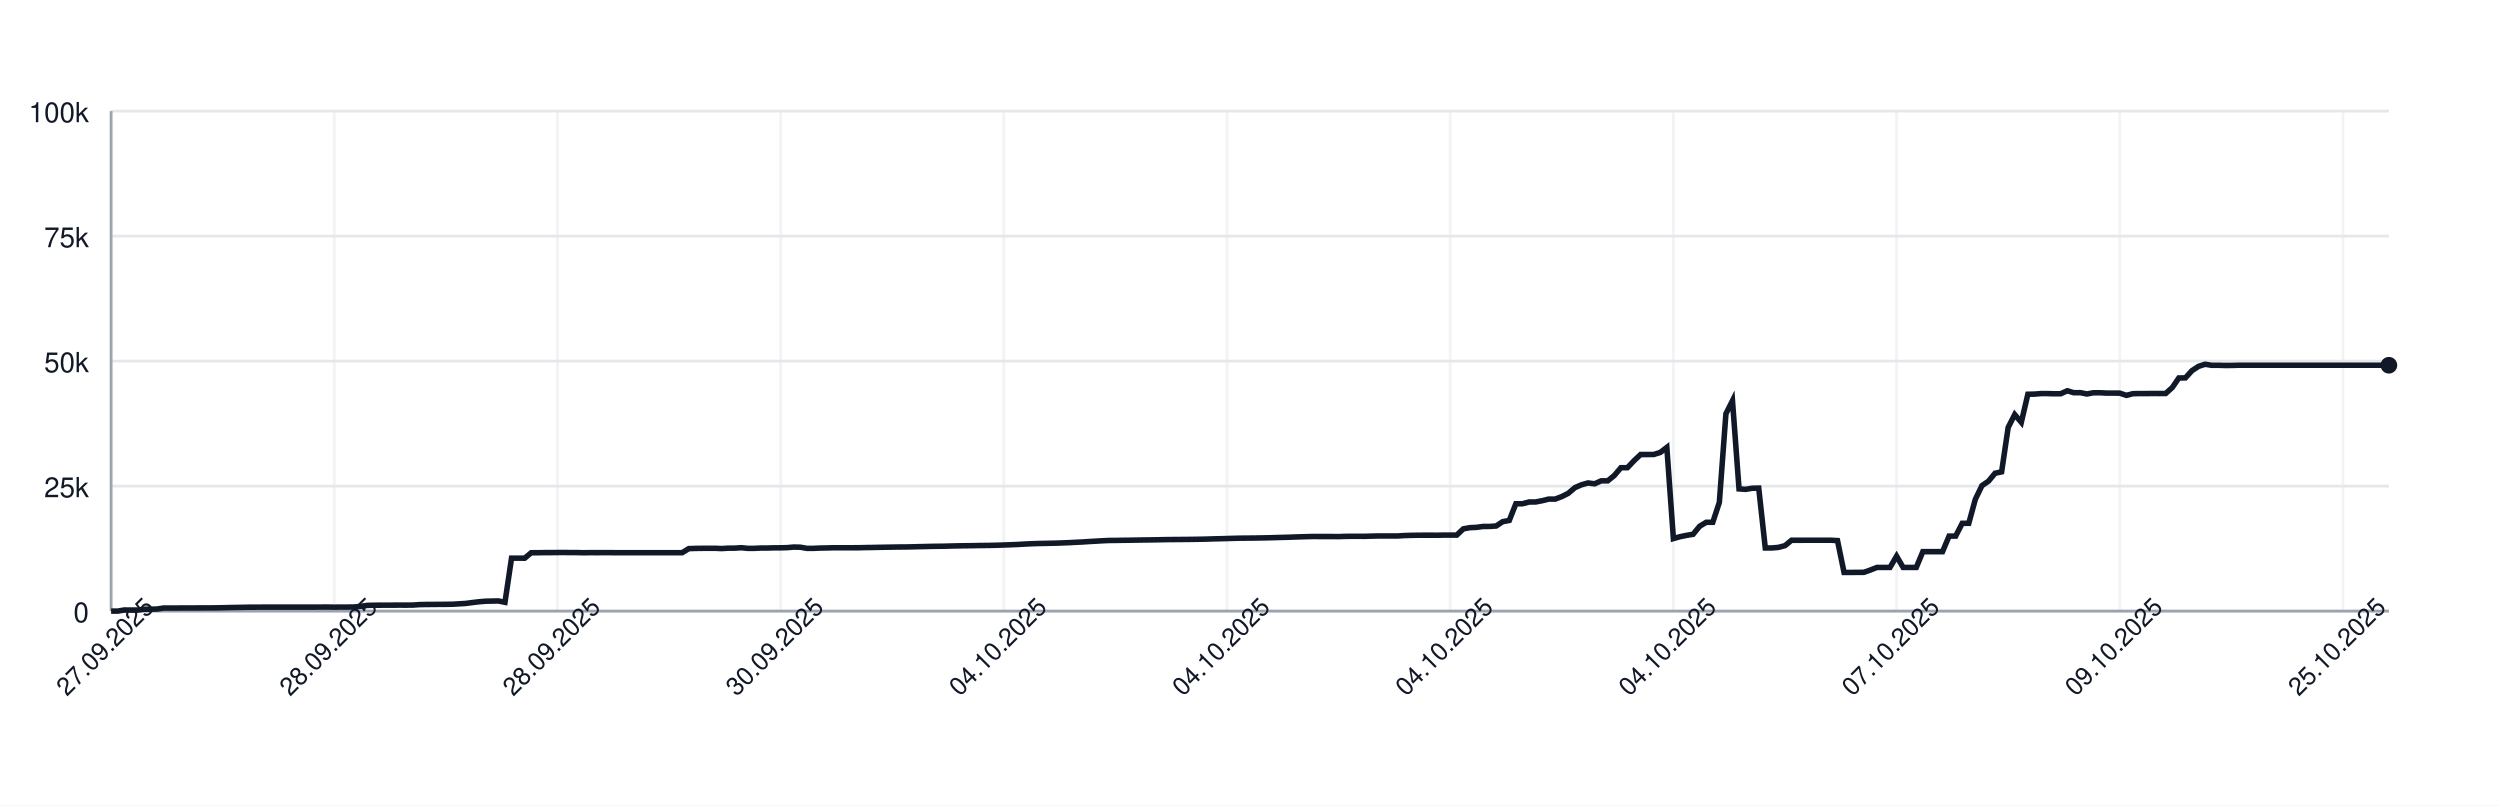
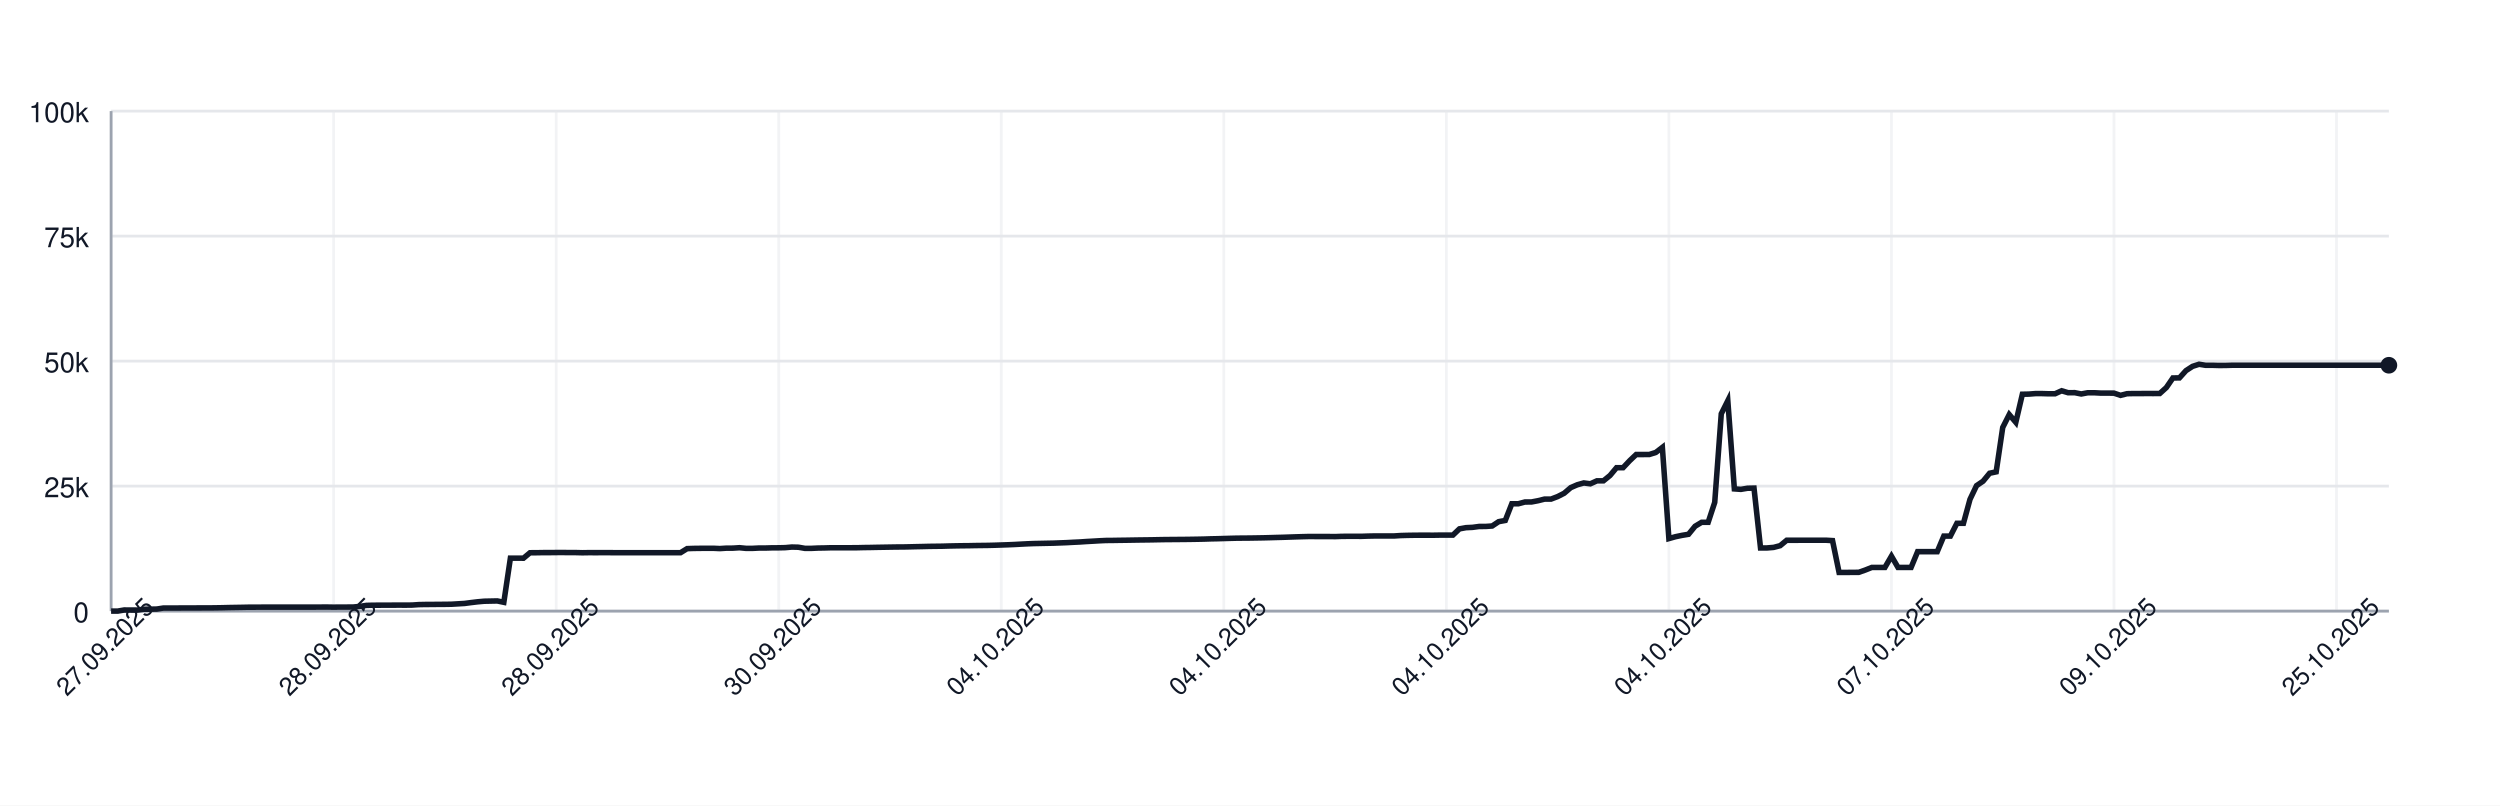
<svg xmlns="http://www.w3.org/2000/svg" width="900" height="290" style="font-family: -apple-system, BlinkMacSystemFont, 'Segoe UI', Helvetica, Arial, sans-serif;">
  <rect width="100%" height="100%" fill="white" />
  <g>
    <line x1="40" y1="220.00" x2="860" y2="220.00" stroke="#e5e7eb" />
    <text x="32" y="224.00" font-size="10" fill="#111827" text-anchor="end">0</text>
    <line x1="40" y1="175.00" x2="860" y2="175.00" stroke="#e5e7eb" />
    <text x="32" y="179.00" font-size="10" fill="#111827" text-anchor="end">25k</text>
    <line x1="40" y1="130.00" x2="860" y2="130.00" stroke="#e5e7eb" />
    <text x="32" y="134.00" font-size="10" fill="#111827" text-anchor="end">50k</text>
    <line x1="40" y1="85.00" x2="860" y2="85.00" stroke="#e5e7eb" />
    <text x="32" y="89.00" font-size="10" fill="#111827" text-anchor="end">75k</text>
    <line x1="40" y1="40.00" x2="860" y2="40.00" stroke="#e5e7eb" />
    <text x="32" y="44.00" font-size="10" fill="#111827" text-anchor="end">100k</text>
    <line x1="40.00" y1="40" x2="40.00" y2="220" stroke="#e5e7eb" opacity="0.5" />
-     <line x1="120.35" y1="40" x2="120.35" y2="220" stroke="#e5e7eb" opacity="0.5" />
-     <line x1="200.69" y1="40" x2="200.69" y2="220" stroke="#e5e7eb" opacity="0.5" />
-     <line x1="281.04" y1="40" x2="281.04" y2="220" stroke="#e5e7eb" opacity="0.5" />
-     <line x1="361.38" y1="40" x2="361.38" y2="220" stroke="#e5e7eb" opacity="0.5" />
-     <line x1="441.73" y1="40" x2="441.73" y2="220" stroke="#e5e7eb" opacity="0.5" />
-     <line x1="522.07" y1="40" x2="522.07" y2="220" stroke="#e5e7eb" opacity="0.5" />
-     <line x1="602.42" y1="40" x2="602.42" y2="220" stroke="#e5e7eb" opacity="0.5" />
-     <line x1="682.77" y1="40" x2="682.77" y2="220" stroke="#e5e7eb" opacity="0.5" />
-     <line x1="763.11" y1="40" x2="763.11" y2="220" stroke="#e5e7eb" opacity="0.5" />
-     <line x1="843.46" y1="40" x2="843.46" y2="220" stroke="#e5e7eb" opacity="0.5" />
+     <line x1="120.11" y1="40" x2="120.11" y2="220" stroke="#e5e7eb" opacity="0.5" />
+     <line x1="200.23" y1="40" x2="200.23" y2="220" stroke="#e5e7eb" opacity="0.5" />
+     <line x1="280.34" y1="40" x2="280.34" y2="220" stroke="#e5e7eb" opacity="0.5" />
+     <line x1="360.46" y1="40" x2="360.46" y2="220" stroke="#e5e7eb" opacity="0.5" />
+     <line x1="440.57" y1="40" x2="440.57" y2="220" stroke="#e5e7eb" opacity="0.5" />
+     <line x1="520.69" y1="40" x2="520.69" y2="220" stroke="#e5e7eb" opacity="0.5" />
+     <line x1="600.80" y1="40" x2="600.80" y2="220" stroke="#e5e7eb" opacity="0.5" />
+     <line x1="680.92" y1="40" x2="680.92" y2="220" stroke="#e5e7eb" opacity="0.5" />
+     <line x1="761.03" y1="40" x2="761.03" y2="220" stroke="#e5e7eb" opacity="0.5" />
+     <line x1="841.15" y1="40" x2="841.15" y2="220" stroke="#e5e7eb" opacity="0.5" />
    <line x1="40" y1="220" x2="860" y2="220" stroke="#9ca3af" />
    <line x1="40" y1="40" x2="40" y2="220" stroke="#9ca3af" />
-     <path d="M 40.00 220.00 L 42.36 220.00 L 44.73 219.60 L 47.09 219.62 L 49.45 219.63 L 51.82 219.32 L 54.18 219.31 L 56.54 219.26 L 58.90 218.89 L 61.27 218.89 L 63.63 218.89 L 65.99 218.87 L 68.36 218.87 L 70.72 218.86 L 73.08 218.85 L 75.45 218.85 L 77.81 218.82 L 80.17 218.78 L 82.54 218.72 L 84.90 218.68 L 87.26 218.64 L 89.63 218.59 L 91.99 218.59 L 94.35 218.57 L 96.71 218.57 L 99.08 218.57 L 101.44 218.57 L 103.80 218.57 L 106.17 218.57 L 108.53 218.57 L 110.89 218.57 L 113.26 218.57 L 115.62 218.55 L 117.98 218.54 L 120.35 218.58 L 122.71 218.55 L 125.07 218.55 L 127.44 218.53 L 129.80 218.31 L 132.16 217.94 L 134.52 217.88 L 136.89 217.87 L 139.25 217.86 L 141.61 217.85 L 143.98 217.84 L 146.34 217.85 L 148.70 217.82 L 151.07 217.66 L 153.43 217.61 L 155.79 217.60 L 158.16 217.57 L 160.52 217.56 L 162.88 217.52 L 165.24 217.38 L 167.61 217.24 L 169.97 216.93 L 172.33 216.65 L 174.70 216.44 L 177.06 216.39 L 179.42 216.34 L 181.79 216.83 L 184.15 200.94 L 186.51 200.94 L 188.88 200.95 L 191.24 198.99 L 193.60 198.98 L 195.97 198.94 L 198.33 198.94 L 200.69 198.91 L 203.05 198.90 L 205.42 198.93 L 207.78 198.93 L 210.14 198.99 L 212.51 198.95 L 214.87 198.96 L 217.23 198.95 L 219.60 198.95 L 221.96 198.97 L 224.32 198.97 L 226.69 198.97 L 229.05 198.97 L 231.41 198.97 L 233.78 198.97 L 236.14 198.97 L 238.50 198.97 L 240.86 198.97 L 243.23 198.97 L 245.59 198.97 L 247.95 197.51 L 250.32 197.43 L 252.68 197.40 L 255.04 197.38 L 257.41 197.38 L 259.77 197.49 L 262.13 197.34 L 264.50 197.33 L 266.86 197.18 L 269.22 197.41 L 271.59 197.41 L 273.95 197.29 L 276.31 197.29 L 278.67 197.22 L 281.04 197.21 L 283.40 197.15 L 285.76 196.94 L 288.13 197.00 L 290.49 197.41 L 292.85 197.41 L 295.22 197.30 L 297.58 197.26 L 299.94 197.19 L 302.31 197.19 L 304.67 197.19 L 307.03 197.19 L 309.39 197.18 L 311.76 197.12 L 314.12 197.09 L 316.48 197.04 L 318.85 197.00 L 321.21 196.96 L 323.57 196.92 L 325.94 196.91 L 328.30 196.86 L 330.66 196.80 L 333.03 196.75 L 335.39 196.69 L 337.75 196.66 L 340.12 196.63 L 342.48 196.56 L 344.84 196.51 L 347.20 196.47 L 349.57 196.45 L 351.93 196.40 L 354.29 196.37 L 356.66 196.34 L 359.02 196.28 L 361.38 196.20 L 363.75 196.12 L 366.11 196.02 L 368.47 195.89 L 370.84 195.77 L 373.20 195.68 L 375.56 195.63 L 377.93 195.58 L 380.29 195.53 L 382.65 195.44 L 385.01 195.35 L 387.38 195.22 L 389.74 195.11 L 392.10 194.95 L 394.47 194.82 L 396.83 194.68 L 399.19 194.57 L 401.56 194.55 L 403.92 194.51 L 406.28 194.48 L 408.65 194.44 L 411.01 194.40 L 413.37 194.37 L 415.73 194.34 L 418.10 194.29 L 420.46 194.25 L 422.82 194.23 L 425.19 194.21 L 427.55 194.19 L 429.91 194.16 L 432.28 194.12 L 434.64 194.07 L 437.00 193.99 L 439.37 193.94 L 441.73 193.87 L 444.09 193.80 L 446.46 193.74 L 448.82 193.72 L 451.18 193.70 L 453.54 193.66 L 455.91 193.62 L 458.27 193.56 L 460.63 193.49 L 463.00 193.43 L 465.36 193.35 L 467.72 193.27 L 470.09 193.20 L 472.45 193.14 L 474.81 193.15 L 477.18 193.15 L 479.54 193.15 L 481.90 193.18 L 484.27 193.09 L 486.63 193.07 L 488.99 193.07 L 491.35 193.08 L 493.72 193.00 L 496.08 192.95 L 498.44 192.95 L 500.81 192.95 L 503.17 192.95 L 505.53 192.80 L 507.90 192.73 L 510.26 192.69 L 512.62 192.67 L 514.99 192.67 L 517.35 192.68 L 519.71 192.64 L 522.07 192.63 L 524.44 192.63 L 526.80 190.39 L 529.16 189.96 L 531.53 189.85 L 533.89 189.53 L 536.25 189.52 L 538.62 189.36 L 540.98 187.79 L 543.34 187.36 L 545.71 181.35 L 548.07 181.35 L 550.43 180.72 L 552.80 180.71 L 555.16 180.26 L 557.52 179.68 L 559.88 179.67 L 562.25 178.77 L 564.61 177.57 L 566.97 175.55 L 569.34 174.52 L 571.70 173.86 L 574.06 174.17 L 576.43 173.10 L 578.79 173.10 L 581.15 171.18 L 583.52 168.37 L 585.88 168.37 L 588.24 165.86 L 590.61 163.63 L 592.97 163.63 L 595.33 163.62 L 597.69 162.88 L 600.06 161.06 L 602.42 193.89 L 604.78 193.22 L 607.15 192.73 L 609.51 192.34 L 611.87 189.45 L 614.24 188.03 L 616.60 188.03 L 618.96 180.86 L 621.33 148.96 L 623.69 144.25 L 626.05 176.00 L 628.41 176.17 L 630.78 175.77 L 633.14 175.72 L 635.50 197.26 L 637.87 197.26 L 640.23 197.06 L 642.59 196.44 L 644.96 194.49 L 647.32 194.50 L 649.68 194.49 L 652.05 194.49 L 654.41 194.49 L 656.77 194.48 L 659.14 194.48 L 661.50 194.62 L 663.86 206.08 L 666.22 206.08 L 668.59 206.05 L 670.95 206.04 L 673.31 205.22 L 675.68 204.28 L 678.04 204.28 L 680.40 204.28 L 682.77 200.22 L 685.13 204.28 L 687.49 204.28 L 689.86 204.28 L 692.22 198.60 L 694.58 198.60 L 696.95 198.60 L 699.31 198.60 L 701.67 193.00 L 704.03 193.00 L 706.40 188.39 L 708.76 188.39 L 711.12 179.75 L 713.49 174.84 L 715.85 173.23 L 718.21 170.37 L 720.58 169.87 L 722.94 153.88 L 725.30 149.24 L 727.67 152.04 L 730.03 141.93 L 732.39 141.88 L 734.76 141.69 L 737.12 141.69 L 739.48 141.76 L 741.84 141.75 L 744.21 140.68 L 746.57 141.38 L 748.93 141.36 L 751.30 141.83 L 753.66 141.39 L 756.02 141.39 L 758.39 141.52 L 760.75 141.52 L 763.11 141.53 L 765.48 142.33 L 767.84 141.73 L 770.20 141.68 L 772.56 141.68 L 774.93 141.66 L 777.29 141.67 L 779.65 141.65 L 782.02 139.51 L 784.38 136.07 L 786.74 136.04 L 789.11 133.43 L 791.47 131.89 L 793.83 131.13 L 796.20 131.51 L 798.56 131.50 L 800.92 131.57 L 803.29 131.56 L 805.65 131.49 L 808.01 131.49 L 810.37 131.49 L 812.74 131.49 L 815.10 131.49 L 817.46 131.49 L 819.83 131.49 L 822.19 131.49 L 824.55 131.49 L 826.92 131.49 L 829.28 131.49 L 831.64 131.49 L 834.01 131.49 L 836.37 131.49 L 838.73 131.49 L 841.10 131.49 L 843.46 131.49 L 845.82 131.49 L 848.18 131.49 L 850.55 131.49 L 852.91 131.49 L 855.27 131.49 L 857.64 131.49 L 860.00 131.49" fill="none" stroke="#111827" stroke-width="2" />
+     <path d="M 40.00 220.00 L 42.36 220.00 L 44.71 219.60 L 47.07 219.62 L 49.43 219.63 L 51.78 219.32 L 54.14 219.31 L 56.49 219.26 L 58.85 218.89 L 61.21 218.89 L 63.56 218.89 L 65.92 218.87 L 68.28 218.87 L 70.63 218.86 L 72.99 218.85 L 75.34 218.85 L 77.70 218.82 L 80.06 218.78 L 82.41 218.72 L 84.77 218.68 L 87.13 218.64 L 89.48 218.59 L 91.84 218.59 L 94.20 218.57 L 96.55 218.57 L 98.91 218.57 L 101.26 218.57 L 103.62 218.57 L 105.98 218.57 L 108.33 218.57 L 110.69 218.57 L 113.05 218.57 L 115.40 218.55 L 117.76 218.54 L 120.11 218.58 L 122.47 218.55 L 124.83 218.55 L 127.18 218.53 L 129.54 218.31 L 131.90 217.94 L 134.25 217.88 L 136.61 217.87 L 138.97 217.86 L 141.32 217.85 L 143.68 217.84 L 146.03 217.85 L 148.39 217.82 L 150.75 217.66 L 153.10 217.61 L 155.46 217.60 L 157.82 217.57 L 160.17 217.56 L 162.53 217.52 L 164.89 217.38 L 167.24 217.24 L 169.60 216.93 L 171.95 216.65 L 174.31 216.44 L 176.67 216.39 L 179.02 216.34 L 181.38 216.83 L 183.74 200.94 L 186.09 200.94 L 188.45 200.95 L 190.80 198.99 L 193.16 198.98 L 195.52 198.94 L 197.87 198.94 L 200.23 198.91 L 202.59 198.90 L 204.94 198.93 L 207.30 198.93 L 209.66 198.99 L 212.01 198.95 L 214.37 198.96 L 216.72 198.95 L 219.08 198.95 L 221.44 198.97 L 223.79 198.97 L 226.15 198.97 L 228.51 198.97 L 230.86 198.97 L 233.22 198.97 L 235.57 198.97 L 237.93 198.97 L 240.29 198.97 L 242.64 198.97 L 245.00 198.97 L 247.36 197.51 L 249.71 197.43 L 252.07 197.40 L 254.43 197.38 L 256.78 197.38 L 259.14 197.49 L 261.49 197.34 L 263.85 197.33 L 266.21 197.18 L 268.56 197.41 L 270.92 197.41 L 273.28 197.29 L 275.63 197.29 L 277.99 197.22 L 280.34 197.21 L 282.70 197.15 L 285.06 196.94 L 287.41 197.00 L 289.77 197.41 L 292.13 197.41 L 294.48 197.30 L 296.84 197.26 L 299.20 197.19 L 301.55 197.19 L 303.91 197.19 L 306.26 197.19 L 308.62 197.18 L 310.98 197.12 L 313.33 197.09 L 315.69 197.04 L 318.05 197.00 L 320.40 196.96 L 322.76 196.92 L 325.11 196.91 L 327.47 196.86 L 329.83 196.80 L 332.18 196.75 L 334.54 196.69 L 336.90 196.66 L 339.25 196.63 L 341.61 196.56 L 343.97 196.51 L 346.32 196.47 L 348.68 196.45 L 351.03 196.40 L 353.39 196.37 L 355.75 196.34 L 358.10 196.28 L 360.46 196.20 L 362.82 196.12 L 365.17 196.02 L 367.53 195.89 L 369.89 195.77 L 372.24 195.68 L 374.60 195.63 L 376.95 195.58 L 379.31 195.53 L 381.67 195.44 L 384.02 195.35 L 386.38 195.22 L 388.74 195.11 L 391.09 194.95 L 393.45 194.82 L 395.80 194.68 L 398.16 194.57 L 400.52 194.55 L 402.87 194.51 L 405.23 194.48 L 407.59 194.44 L 409.94 194.40 L 412.30 194.37 L 414.66 194.34 L 417.01 194.29 L 419.37 194.25 L 421.72 194.23 L 424.08 194.21 L 426.44 194.19 L 428.79 194.16 L 431.15 194.12 L 433.51 194.07 L 435.86 193.99 L 438.22 193.94 L 440.57 193.87 L 442.93 193.80 L 445.29 193.74 L 447.64 193.72 L 450.00 193.70 L 452.36 193.66 L 454.71 193.62 L 457.07 193.56 L 459.43 193.49 L 461.78 193.43 L 464.14 193.35 L 466.49 193.27 L 468.85 193.20 L 471.21 193.14 L 473.56 193.15 L 475.92 193.15 L 478.28 193.15 L 480.63 193.18 L 482.99 193.09 L 485.34 193.07 L 487.70 193.07 L 490.06 193.08 L 492.41 193.00 L 494.77 192.95 L 497.13 192.95 L 499.48 192.95 L 501.84 192.95 L 504.20 192.80 L 506.55 192.73 L 508.91 192.69 L 511.26 192.67 L 513.62 192.67 L 515.98 192.68 L 518.33 192.64 L 520.69 192.63 L 523.05 192.63 L 525.40 190.39 L 527.76 189.96 L 530.11 189.85 L 532.47 189.53 L 534.83 189.52 L 537.18 189.36 L 539.54 187.79 L 541.90 187.36 L 544.25 181.35 L 546.61 181.35 L 548.97 180.72 L 551.32 180.71 L 553.68 180.26 L 556.03 179.68 L 558.39 179.67 L 560.75 178.77 L 563.10 177.57 L 565.46 175.55 L 567.82 174.52 L 570.17 173.86 L 572.53 174.17 L 574.89 173.10 L 577.24 173.10 L 579.60 171.18 L 581.95 168.37 L 584.31 168.37 L 586.67 165.86 L 589.02 163.63 L 591.38 163.63 L 593.74 163.62 L 596.09 162.88 L 598.45 161.06 L 600.80 193.89 L 603.16 193.22 L 605.52 192.73 L 607.87 192.34 L 610.23 189.45 L 612.59 188.03 L 614.94 188.03 L 617.30 180.86 L 619.66 148.96 L 622.01 144.25 L 624.37 176.00 L 626.72 176.17 L 629.08 175.77 L 631.44 175.72 L 633.79 197.26 L 636.15 197.26 L 638.51 197.06 L 640.86 196.44 L 643.22 194.49 L 645.57 194.50 L 647.93 194.49 L 650.29 194.49 L 652.64 194.49 L 655.00 194.48 L 657.36 194.48 L 659.71 194.62 L 662.07 206.08 L 664.43 206.08 L 666.78 206.05 L 669.14 206.04 L 671.49 205.22 L 673.85 204.28 L 676.21 204.28 L 678.56 204.28 L 680.92 200.22 L 683.28 204.28 L 685.63 204.28 L 687.99 204.28 L 690.34 198.60 L 692.70 198.60 L 695.06 198.60 L 697.41 198.60 L 699.77 193.00 L 702.13 193.00 L 704.48 188.39 L 706.84 188.39 L 709.20 179.75 L 711.55 174.84 L 713.91 173.23 L 716.26 170.37 L 718.62 169.87 L 720.98 153.88 L 723.33 149.24 L 725.69 152.04 L 728.05 141.93 L 730.40 141.88 L 732.76 141.69 L 735.11 141.69 L 737.47 141.76 L 739.83 141.75 L 742.18 140.68 L 744.54 141.38 L 746.90 141.36 L 749.25 141.83 L 751.61 141.39 L 753.97 141.39 L 756.32 141.52 L 758.68 141.52 L 761.03 141.53 L 763.39 142.33 L 765.75 141.73 L 768.10 141.68 L 770.46 141.68 L 772.82 141.66 L 775.17 141.67 L 777.53 141.65 L 779.89 139.51 L 782.24 136.07 L 784.60 136.04 L 786.95 133.43 L 789.31 131.89 L 791.67 131.13 L 794.02 131.51 L 796.38 131.50 L 798.74 131.57 L 801.09 131.56 L 803.45 131.49 L 805.80 131.49 L 808.16 131.49 L 810.52 131.49 L 812.87 131.49 L 815.23 131.49 L 817.59 131.49 L 819.94 131.49 L 822.30 131.49 L 824.66 131.49 L 827.01 131.49 L 829.37 131.49 L 831.72 131.49 L 834.08 131.49 L 836.44 131.49 L 838.79 131.49 L 841.15 131.49 L 843.51 131.49 L 845.86 131.49 L 848.22 131.49 L 850.57 131.49 L 852.93 131.49 L 855.29 131.49 L 857.64 131.49 L 860.00 131.49" fill="none" stroke="#111827" stroke-width="2" />
    <circle cx="860.00" cy="131.49" r="3" fill="#111827" />
    <text x="40.00" y="235.00" font-size="9" fill="#111827" text-anchor="middle" transform="rotate(-45 40.00 235.00)">27.09.2025</text>
-     <text x="120.35" y="235.00" font-size="9" fill="#111827" text-anchor="middle" transform="rotate(-45 120.35 235.00)">28.09.2025</text>
-     <text x="200.69" y="235.00" font-size="9" fill="#111827" text-anchor="middle" transform="rotate(-45 200.69 235.00)">28.09.2025</text>
-     <text x="281.04" y="235.00" font-size="9" fill="#111827" text-anchor="middle" transform="rotate(-45 281.04 235.00)">30.09.2025</text>
-     <text x="361.38" y="235.00" font-size="9" fill="#111827" text-anchor="middle" transform="rotate(-45 361.38 235.00)">04.10.2025</text>
-     <text x="441.73" y="235.00" font-size="9" fill="#111827" text-anchor="middle" transform="rotate(-45 441.73 235.00)">04.10.2025</text>
-     <text x="522.07" y="235.00" font-size="9" fill="#111827" text-anchor="middle" transform="rotate(-45 522.07 235.00)">04.10.2025</text>
-     <text x="602.42" y="235.00" font-size="9" fill="#111827" text-anchor="middle" transform="rotate(-45 602.42 235.00)">04.10.2025</text>
-     <text x="682.77" y="235.00" font-size="9" fill="#111827" text-anchor="middle" transform="rotate(-45 682.77 235.00)">07.10.2025</text>
-     <text x="763.11" y="235.00" font-size="9" fill="#111827" text-anchor="middle" transform="rotate(-45 763.11 235.00)">09.10.2025</text>
-     <text x="843.46" y="235.00" font-size="9" fill="#111827" text-anchor="middle" transform="rotate(-45 843.46 235.00)">25.10.2025</text>
+     <text x="120.11" y="235.00" font-size="9" fill="#111827" text-anchor="middle" transform="rotate(-45 120.11 235.00)">28.09.2025</text>
+     <text x="200.23" y="235.00" font-size="9" fill="#111827" text-anchor="middle" transform="rotate(-45 200.23 235.00)">28.09.2025</text>
+     <text x="280.34" y="235.00" font-size="9" fill="#111827" text-anchor="middle" transform="rotate(-45 280.34 235.00)">30.09.2025</text>
+     <text x="360.46" y="235.00" font-size="9" fill="#111827" text-anchor="middle" transform="rotate(-45 360.46 235.00)">04.10.2025</text>
+     <text x="440.57" y="235.00" font-size="9" fill="#111827" text-anchor="middle" transform="rotate(-45 440.57 235.00)">04.10.2025</text>
+     <text x="520.69" y="235.00" font-size="9" fill="#111827" text-anchor="middle" transform="rotate(-45 520.69 235.00)">04.10.2025</text>
+     <text x="600.80" y="235.00" font-size="9" fill="#111827" text-anchor="middle" transform="rotate(-45 600.80 235.00)">04.10.2025</text>
+     <text x="680.92" y="235.00" font-size="9" fill="#111827" text-anchor="middle" transform="rotate(-45 680.92 235.00)">07.10.2025</text>
+     <text x="761.03" y="235.00" font-size="9" fill="#111827" text-anchor="middle" transform="rotate(-45 761.03 235.00)">09.10.2025</text>
+     <text x="841.15" y="235.00" font-size="9" fill="#111827" text-anchor="middle" transform="rotate(-45 841.15 235.00)">25.10.2025</text>
  </g>
</svg>
